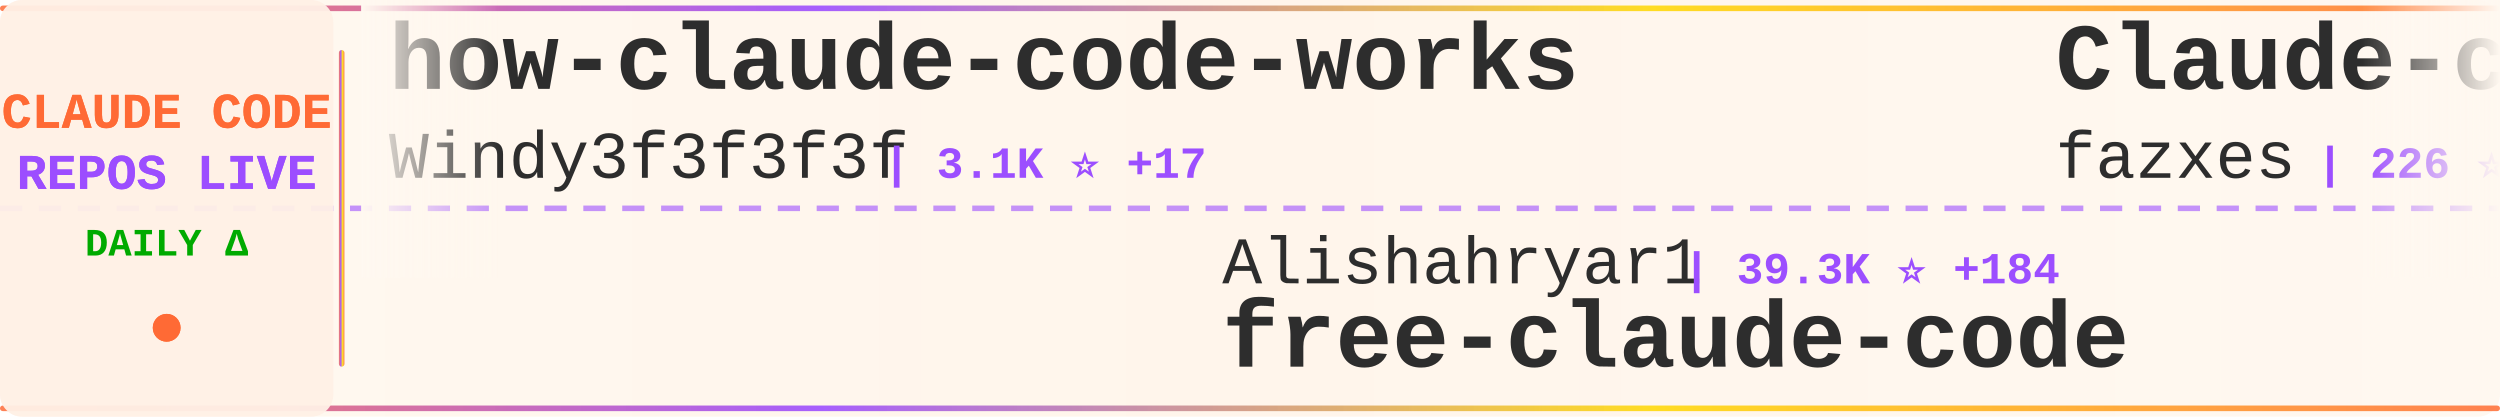
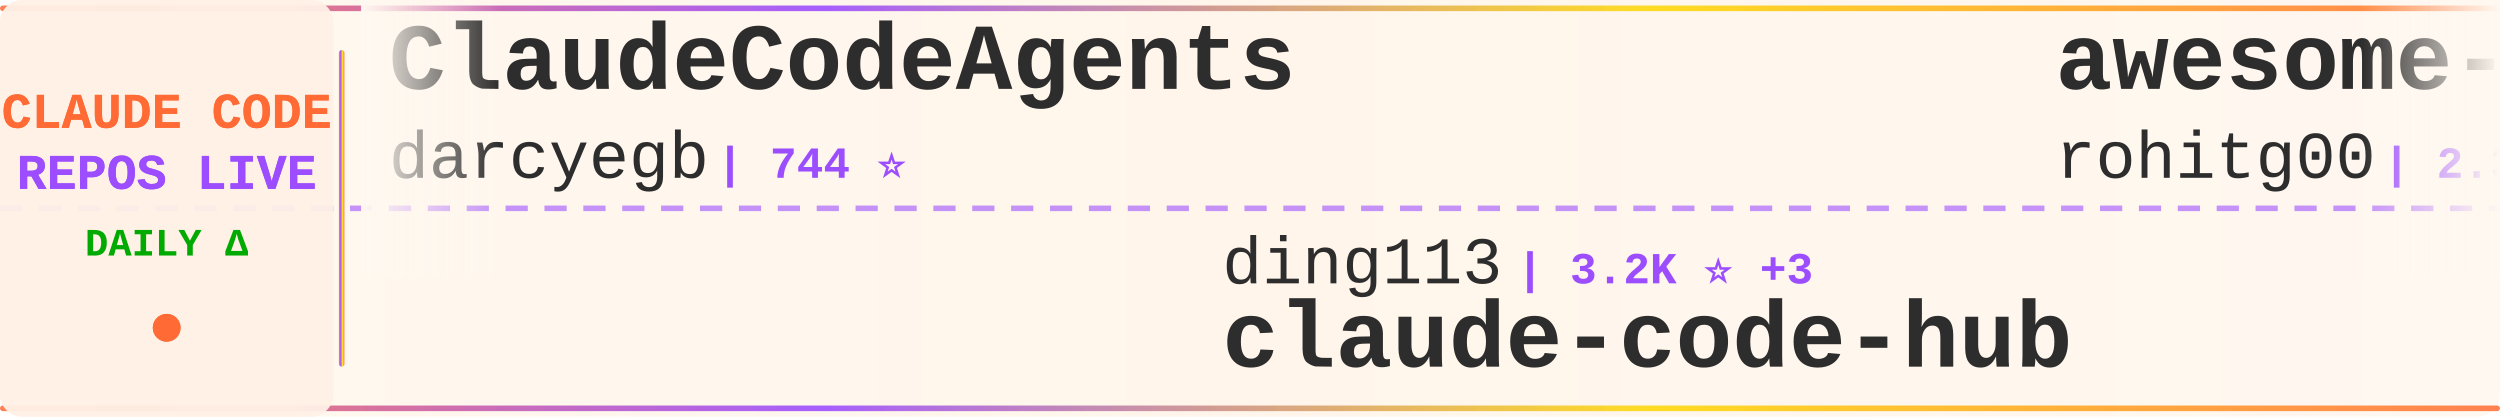
<svg xmlns="http://www.w3.org/2000/svg" width="900" height="150">
  <defs>
    <linearGradient id="tickerBg" x1="0%" y1="0%" x2="100%" y2="0%">
      <stop offset="0%" style="stop-color:#fff8f0;stop-opacity:0.98" />
      <stop offset="50%" style="stop-color:#fff5eb;stop-opacity:1" />
      <stop offset="100%" style="stop-color:#fff8f0;stop-opacity:0.98" />
    </linearGradient>
    <linearGradient id="borderGrad" x1="0%" y1="0%" x2="100%" y2="0%">
      <stop offset="0%" style="stop-color:#FF6B35;stop-opacity:0.85">
        <animate attributeName="stop-opacity" values="0.85;1;0.85" dur="2s" repeatCount="indefinite" />
      </stop>
      <stop offset="33%" style="stop-color:#9C4EFF;stop-opacity:0.9">
        <animate attributeName="stop-opacity" values="0.9;1;0.9" dur="2.2s" repeatCount="indefinite" />
      </stop>
      <stop offset="66%" style="stop-color:#FFD700;stop-opacity:0.85">
        <animate attributeName="stop-opacity" values="0.85;1;0.85" dur="1.8s" repeatCount="indefinite" />
      </stop>
      <stop offset="100%" style="stop-color:#FF6B35;stop-opacity:0.85">
        <animate attributeName="stop-opacity" values="0.85;1;0.85" dur="2s" repeatCount="indefinite" />
      </stop>
    </linearGradient>
    <filter id="textGlow">
      <feGaussianBlur stdDeviation="0.15" result="coloredBlur" />
      <feMerge>
        <feMergeNode in="coloredBlur" />
        <feMergeNode in="SourceGraphic" />
      </feMerge>
    </filter>
    <filter id="metricGlow">
      <feGaussianBlur stdDeviation="0.2" result="coloredBlur" />
      <feMerge>
        <feMergeNode in="coloredBlur" />
        <feMergeNode in="SourceGraphic" />
      </feMerge>
    </filter>
    <linearGradient id="leftFade" x1="0%" y1="0%" x2="100%" y2="0%">
      <stop offset="0%" style="stop-color:#fff8f0;stop-opacity:1" />
      <stop offset="100%" style="stop-color:#fff8f0;stop-opacity:0" />
    </linearGradient>
    <linearGradient id="rightFade" x1="0%" y1="0%" x2="100%" y2="0%">
      <stop offset="0%" style="stop-color:#fff8f0;stop-opacity:0" />
      <stop offset="100%" style="stop-color:#fff8f0;stop-opacity:1" />
    </linearGradient>
  </defs>
  <rect width="900" height="150" fill="url(#tickerBg)" rx="8" />
  <rect x="0" y="2" width="900" height="2" fill="url(#borderGrad)" rx="1" />
  <rect x="0" y="146" width="900" height="2" fill="url(#borderGrad)" rx="1" />
  <line x1="0" y1="75" x2="900" y2="75" stroke="#9C4EFF" stroke-width="2" stroke-dasharray="8 6" opacity="0.6" />
  <rect x="0" y="0" width="120" height="150" fill="#fff0e6" opacity="0.95" rx="8" />
  <text x="60" y="46" font-family="'Courier New', monospace" font-size="18" font-weight="bold" fill="#FF6B35" text-anchor="middle" filter="url(#textGlow)">
    CLAUDE CODE
  </text>
  <text x="60" y="68" font-family="'Courier New', monospace" font-size="18" font-weight="bold" fill="#9C4EFF" text-anchor="middle" filter="url(#textGlow)">
    REPOS LIVE
  </text>
  <text x="60" y="92" font-family="'Courier New', monospace" font-size="14" font-weight="bold" fill="#00aa00" text-anchor="middle">
    DAILY Δ
  </text>
  <circle cx="60" cy="118" r="5" fill="#FF6B35" filter="url(#metricGlow)">
    <animate attributeName="r" values="4;6;4" dur="1.5s" repeatCount="indefinite" />
    <animate attributeName="opacity" values="0.6;1;0.6" dur="1.5s" repeatCount="indefinite" />
  </circle>
  <rect x="122" y="18" width="2" height="114" fill="url(#borderGrad)" rx="1" />
  <clipPath id="tickerClip">
    <rect x="130" y="0" width="770" height="150" />
  </clipPath>
  <g clip-path="url(#tickerClip)">
    <g id="tickerItems">
      <animateTransform attributeName="transform" attributeType="XML" type="translate" from="0 0" to="-3000 0" dur="54s" repeatCount="indefinite" />
      <g transform="translate(0, 0)">
-         <text x="140" y="32" font-family="'Courier New', monospace" font-size="34" font-weight="bold" fill="#2d2d2d">how-claude-code-works</text>
-         <text x="140" y="64" font-family="'Courier New', monospace" font-size="24" font-weight="normal" fill="#2d2d2d" opacity="1.0">Windy3f3f3f3f</text>
-         <text x="318" y="64" font-family="'Courier New', monospace" font-size="16" font-weight="bold" fill="#9C4EFF"> | 3.1K ⭐ +17</text>
+         <text x="140" y="32" font-family="'Courier New', monospace" font-size="34" font-weight="bold" fill="#2d2d2d">ClaudeCodeAgents</text>
+         <text x="140" y="64" font-family="'Courier New', monospace" font-size="24" font-weight="normal" fill="#2d2d2d" opacity="1.0">darcyegb</text>
+         <text x="258" y="64" font-family="'Courier New', monospace" font-size="16" font-weight="bold" fill="#9C4EFF"> | 744 ⭐</text>
      </g>
      <g transform="translate(300, 0)">
-         <text x="140" y="102" font-family="'Courier New', monospace" font-size="24" font-weight="normal" fill="#2d2d2d" opacity="1.0">Alishahryar1</text>
-         <text x="306" y="102" font-family="'Courier New', monospace" font-size="16" font-weight="bold" fill="#9C4EFF"> | 39.3K ⭐ +184</text>
-         <text x="140" y="132" font-family="'Courier New', monospace" font-size="34" font-weight="bold" fill="#2d2d2d">free-claude-code</text>
+         <text x="140" y="102" font-family="'Courier New', monospace" font-size="24" font-weight="normal" fill="#2d2d2d" opacity="1.0">ding113</text>
+         <text x="246" y="102" font-family="'Courier New', monospace" font-size="16" font-weight="bold" fill="#9C4EFF"> | 3.2K ⭐ +3</text>
+         <text x="140" y="132" font-family="'Courier New', monospace" font-size="34" font-weight="bold" fill="#2d2d2d">claude-code-hub</text>
      </g>
      <g transform="translate(600, 0)">
-         <text x="140" y="32" font-family="'Courier New', monospace" font-size="34" font-weight="bold" fill="#2d2d2d">Claude-code</text>
-         <text x="140" y="64" font-family="'Courier New', monospace" font-size="24" font-weight="normal" fill="#2d2d2d" opacity="1.0">fazxes</text>
-         <text x="234" y="64" font-family="'Courier New', monospace" font-size="16" font-weight="bold" fill="#9C4EFF"> | 226 ⭐ +1</text>
+         <text x="140" y="32" font-family="'Courier New', monospace" font-size="34" font-weight="bold" fill="#2d2d2d">awesome-claude-code-tool...</text>
+         <text x="140" y="64" font-family="'Courier New', monospace" font-size="24" font-weight="normal" fill="#2d2d2d" opacity="1.0">rohitg00</text>
+         <text x="258" y="64" font-family="'Courier New', monospace" font-size="16" font-weight="bold" fill="#9C4EFF"> | 2.3K ⭐ +3</text>
      </g>
      <g transform="translate(900, 0)">
+         <text x="140" y="102" font-family="'Courier New', monospace" font-size="24" font-weight="normal" fill="#2d2d2d" opacity="1.0">anthropics</text>
+         <text x="282" y="102" font-family="'Courier New', monospace" font-size="16" font-weight="bold" fill="#9C4EFF"> | 8.3K ⭐ +16</text>
+         <text x="140" y="132" font-family="'Courier New', monospace" font-size="34" font-weight="bold" fill="#2d2d2d">claude-code-action</text>
+       </g>
+       <g transform="translate(1200, 0)">
+         <text x="140" y="32" font-family="'Courier New', monospace" font-size="34" font-weight="bold" fill="#2d2d2d">Claude-Code</text>
+         <text x="140" y="64" font-family="'Courier New', monospace" font-size="24" font-weight="normal" fill="#2d2d2d" opacity="1.0">pengchengneo</text>
+         <text x="306" y="64" font-family="'Courier New', monospace" font-size="16" font-weight="bold" fill="#9C4EFF"> | 1.6K ⭐ +2</text>
+       </g>
+       <g transform="translate(1500, 0)">
        <text x="140" y="102" font-family="'Courier New', monospace" font-size="24" font-weight="normal" fill="#2d2d2d" opacity="1.0">lintsinghua</text>
        <text x="294" y="102" font-family="'Courier New', monospace" font-size="16" font-weight="bold" fill="#9C4EFF"> | 3.9K ⭐ +11</text>
        <text x="140" y="132" font-family="'Courier New', monospace" font-size="34" font-weight="bold" fill="#2d2d2d">claude-code-book</text>
      </g>
-       <g transform="translate(1200, 0)">
-         <text x="140" y="32" font-family="'Courier New', monospace" font-size="34" font-weight="bold" fill="#2d2d2d">claude-code-engineering</text>
-         <text x="140" y="64" font-family="'Courier New', monospace" font-size="24" font-weight="normal" fill="#2d2d2d" opacity="1.0">huangjia2019</text>
-         <text x="306" y="64" font-family="'Courier New', monospace" font-size="16" font-weight="bold" fill="#9C4EFF"> | 959 ⭐ +3</text>
-       </g>
-       <g transform="translate(1500, 0)">
-         <text x="140" y="102" font-family="'Courier New', monospace" font-size="24" font-weight="normal" fill="#2d2d2d" opacity="1.0">VoltAgent</text>
-         <text x="270" y="102" font-family="'Courier New', monospace" font-size="16" font-weight="bold" fill="#9C4EFF"> | 23.1K ⭐ +53</text>
-         <text x="140" y="132" font-family="'Courier New', monospace" font-size="34" font-weight="bold" fill="#2d2d2d">awesome-claude-code-suba...</text>
-       </g>
      <g transform="translate(1800, 0)">
-         <text x="140" y="32" font-family="'Courier New', monospace" font-size="34" font-weight="bold" fill="#2d2d2d">andrej-karpathy-skills</text>
-         <text x="140" y="64" font-family="'Courier New', monospace" font-size="24" font-weight="normal" fill="#2d2d2d" opacity="1.0">multica-ai</text>
-         <text x="282" y="64" font-family="'Courier New', monospace" font-size="16" font-weight="bold" fill="#9C4EFF"> | 190.0K ⭐ +549</text>
+         <text x="140" y="32" font-family="'Courier New', monospace" font-size="34" font-weight="bold" fill="#2d2d2d">claude-code-rev</text>
+         <text x="140" y="64" font-family="'Courier New', monospace" font-size="24" font-weight="normal" fill="#2d2d2d" opacity="1.0">oboard</text>
+         <text x="234" y="64" font-family="'Courier New', monospace" font-size="16" font-weight="bold" fill="#9C4EFF"> | 3.2K ⭐ +1</text>
      </g>
      <g transform="translate(2100, 0)">
-         <text x="140" y="102" font-family="'Courier New', monospace" font-size="24" font-weight="normal" fill="#2d2d2d" opacity="1.0">https-deeplearning-ai</text>
-         <text x="414" y="102" font-family="'Courier New', monospace" font-size="16" font-weight="bold" fill="#9C4EFF"> | 535 ⭐ +2</text>
-         <text x="140" y="132" font-family="'Courier New', monospace" font-size="34" font-weight="bold" fill="#2d2d2d">sc-claude-code-files</text>
+         <text x="140" y="102" font-family="'Courier New', monospace" font-size="24" font-weight="normal" fill="#2d2d2d" opacity="1.0">guanshan</text>
+         <text x="258" y="102" font-family="'Courier New', monospace" font-size="16" font-weight="bold" fill="#9C4EFF"> | 61 ⭐</text>
+         <text x="140" y="132" font-family="'Courier New', monospace" font-size="34" font-weight="bold" fill="#2d2d2d">ClaudeCode</text>
      </g>
      <g transform="translate(2400, 0)">
-         <text x="140" y="32" font-family="'Courier New', monospace" font-size="34" font-weight="bold" fill="#2d2d2d">Auto-claude-code-researc...</text>
-         <text x="140" y="64" font-family="'Courier New', monospace" font-size="24" font-weight="normal" fill="#2d2d2d" opacity="1.0">wanshuiyin</text>
-         <text x="282" y="64" font-family="'Courier New', monospace" font-size="16" font-weight="bold" fill="#9C4EFF"> | 13.2K ⭐ +51</text>
+         <text x="140" y="32" font-family="'Courier New', monospace" font-size="34" font-weight="bold" fill="#2d2d2d">claude-code-best-practic...</text>
+         <text x="140" y="64" font-family="'Courier New', monospace" font-size="24" font-weight="normal" fill="#2d2d2d" opacity="1.0">shanraisshan</text>
+         <text x="306" y="64" font-family="'Courier New', monospace" font-size="16" font-weight="bold" fill="#9C4EFF"> | 62.4K ⭐ +75</text>
      </g>
      <g transform="translate(2700, 0)">
-         <text x="140" y="102" font-family="'Courier New', monospace" font-size="24" font-weight="normal" fill="#2d2d2d" opacity="1.0">andrew-kramer-inno</text>
-         <text x="378" y="102" font-family="'Courier New', monospace" font-size="16" font-weight="bold" fill="#9C4EFF"> | 594 ⭐</text>
-         <text x="140" y="132" font-family="'Courier New', monospace" font-size="34" font-weight="bold" fill="#2d2d2d">claude-code-source-build</text>
+         <text x="140" y="102" font-family="'Courier New', monospace" font-size="24" font-weight="normal" fill="#2d2d2d" opacity="1.0">huangserva</text>
+         <text x="282" y="102" font-family="'Courier New', monospace" font-size="16" font-weight="bold" fill="#9C4EFF"> | 617 ⭐ +1</text>
+         <text x="140" y="132" font-family="'Courier New', monospace" font-size="34" font-weight="bold" fill="#2d2d2d">claude-code-cli</text>
      </g>
      <g transform="translate(3000, 0)">
-         <text x="140" y="32" font-family="'Courier New', monospace" font-size="34" font-weight="bold" fill="#2d2d2d">how-claude-code-works</text>
-         <text x="140" y="64" font-family="'Courier New', monospace" font-size="24" font-weight="normal" fill="#2d2d2d" opacity="1.0">Windy3f3f3f3f</text>
-         <text x="318" y="64" font-family="'Courier New', monospace" font-size="16" font-weight="bold" fill="#9C4EFF"> | 3.1K ⭐ +17</text>
+         <text x="140" y="32" font-family="'Courier New', monospace" font-size="34" font-weight="bold" fill="#2d2d2d">ClaudeCodeAgents</text>
+         <text x="140" y="64" font-family="'Courier New', monospace" font-size="24" font-weight="normal" fill="#2d2d2d" opacity="1.0">darcyegb</text>
+         <text x="258" y="64" font-family="'Courier New', monospace" font-size="16" font-weight="bold" fill="#9C4EFF"> | 744 ⭐</text>
      </g>
      <g transform="translate(3300, 0)">
-         <text x="140" y="102" font-family="'Courier New', monospace" font-size="24" font-weight="normal" fill="#2d2d2d" opacity="1.0">Alishahryar1</text>
-         <text x="306" y="102" font-family="'Courier New', monospace" font-size="16" font-weight="bold" fill="#9C4EFF"> | 39.3K ⭐ +184</text>
-         <text x="140" y="132" font-family="'Courier New', monospace" font-size="34" font-weight="bold" fill="#2d2d2d">free-claude-code</text>
+         <text x="140" y="102" font-family="'Courier New', monospace" font-size="24" font-weight="normal" fill="#2d2d2d" opacity="1.0">ding113</text>
+         <text x="246" y="102" font-family="'Courier New', monospace" font-size="16" font-weight="bold" fill="#9C4EFF"> | 3.2K ⭐ +3</text>
+         <text x="140" y="132" font-family="'Courier New', monospace" font-size="34" font-weight="bold" fill="#2d2d2d">claude-code-hub</text>
      </g>
      <g transform="translate(3600, 0)">
-         <text x="140" y="32" font-family="'Courier New', monospace" font-size="34" font-weight="bold" fill="#2d2d2d">Claude-code</text>
-         <text x="140" y="64" font-family="'Courier New', monospace" font-size="24" font-weight="normal" fill="#2d2d2d" opacity="1.0">fazxes</text>
-         <text x="234" y="64" font-family="'Courier New', monospace" font-size="16" font-weight="bold" fill="#9C4EFF"> | 226 ⭐ +1</text>
+         <text x="140" y="32" font-family="'Courier New', monospace" font-size="34" font-weight="bold" fill="#2d2d2d">awesome-claude-code-tool...</text>
+         <text x="140" y="64" font-family="'Courier New', monospace" font-size="24" font-weight="normal" fill="#2d2d2d" opacity="1.0">rohitg00</text>
+         <text x="258" y="64" font-family="'Courier New', monospace" font-size="16" font-weight="bold" fill="#9C4EFF"> | 2.3K ⭐ +3</text>
      </g>
      <g transform="translate(3900, 0)">
-         <text x="140" y="102" font-family="'Courier New', monospace" font-size="24" font-weight="normal" fill="#2d2d2d" opacity="1.0">lintsinghua</text>
-         <text x="294" y="102" font-family="'Courier New', monospace" font-size="16" font-weight="bold" fill="#9C4EFF"> | 3.9K ⭐ +11</text>
-         <text x="140" y="132" font-family="'Courier New', monospace" font-size="34" font-weight="bold" fill="#2d2d2d">claude-code-book</text>
+         <text x="140" y="102" font-family="'Courier New', monospace" font-size="24" font-weight="normal" fill="#2d2d2d" opacity="1.0">anthropics</text>
+         <text x="282" y="102" font-family="'Courier New', monospace" font-size="16" font-weight="bold" fill="#9C4EFF"> | 8.3K ⭐ +16</text>
+         <text x="140" y="132" font-family="'Courier New', monospace" font-size="34" font-weight="bold" fill="#2d2d2d">claude-code-action</text>
      </g>
    </g>
  </g>
  <rect x="130" y="0" width="50" height="100" fill="url(#leftFade)" />
  <rect x="850" y="0" width="50" height="100" fill="url(#rightFade)" />
</svg>
